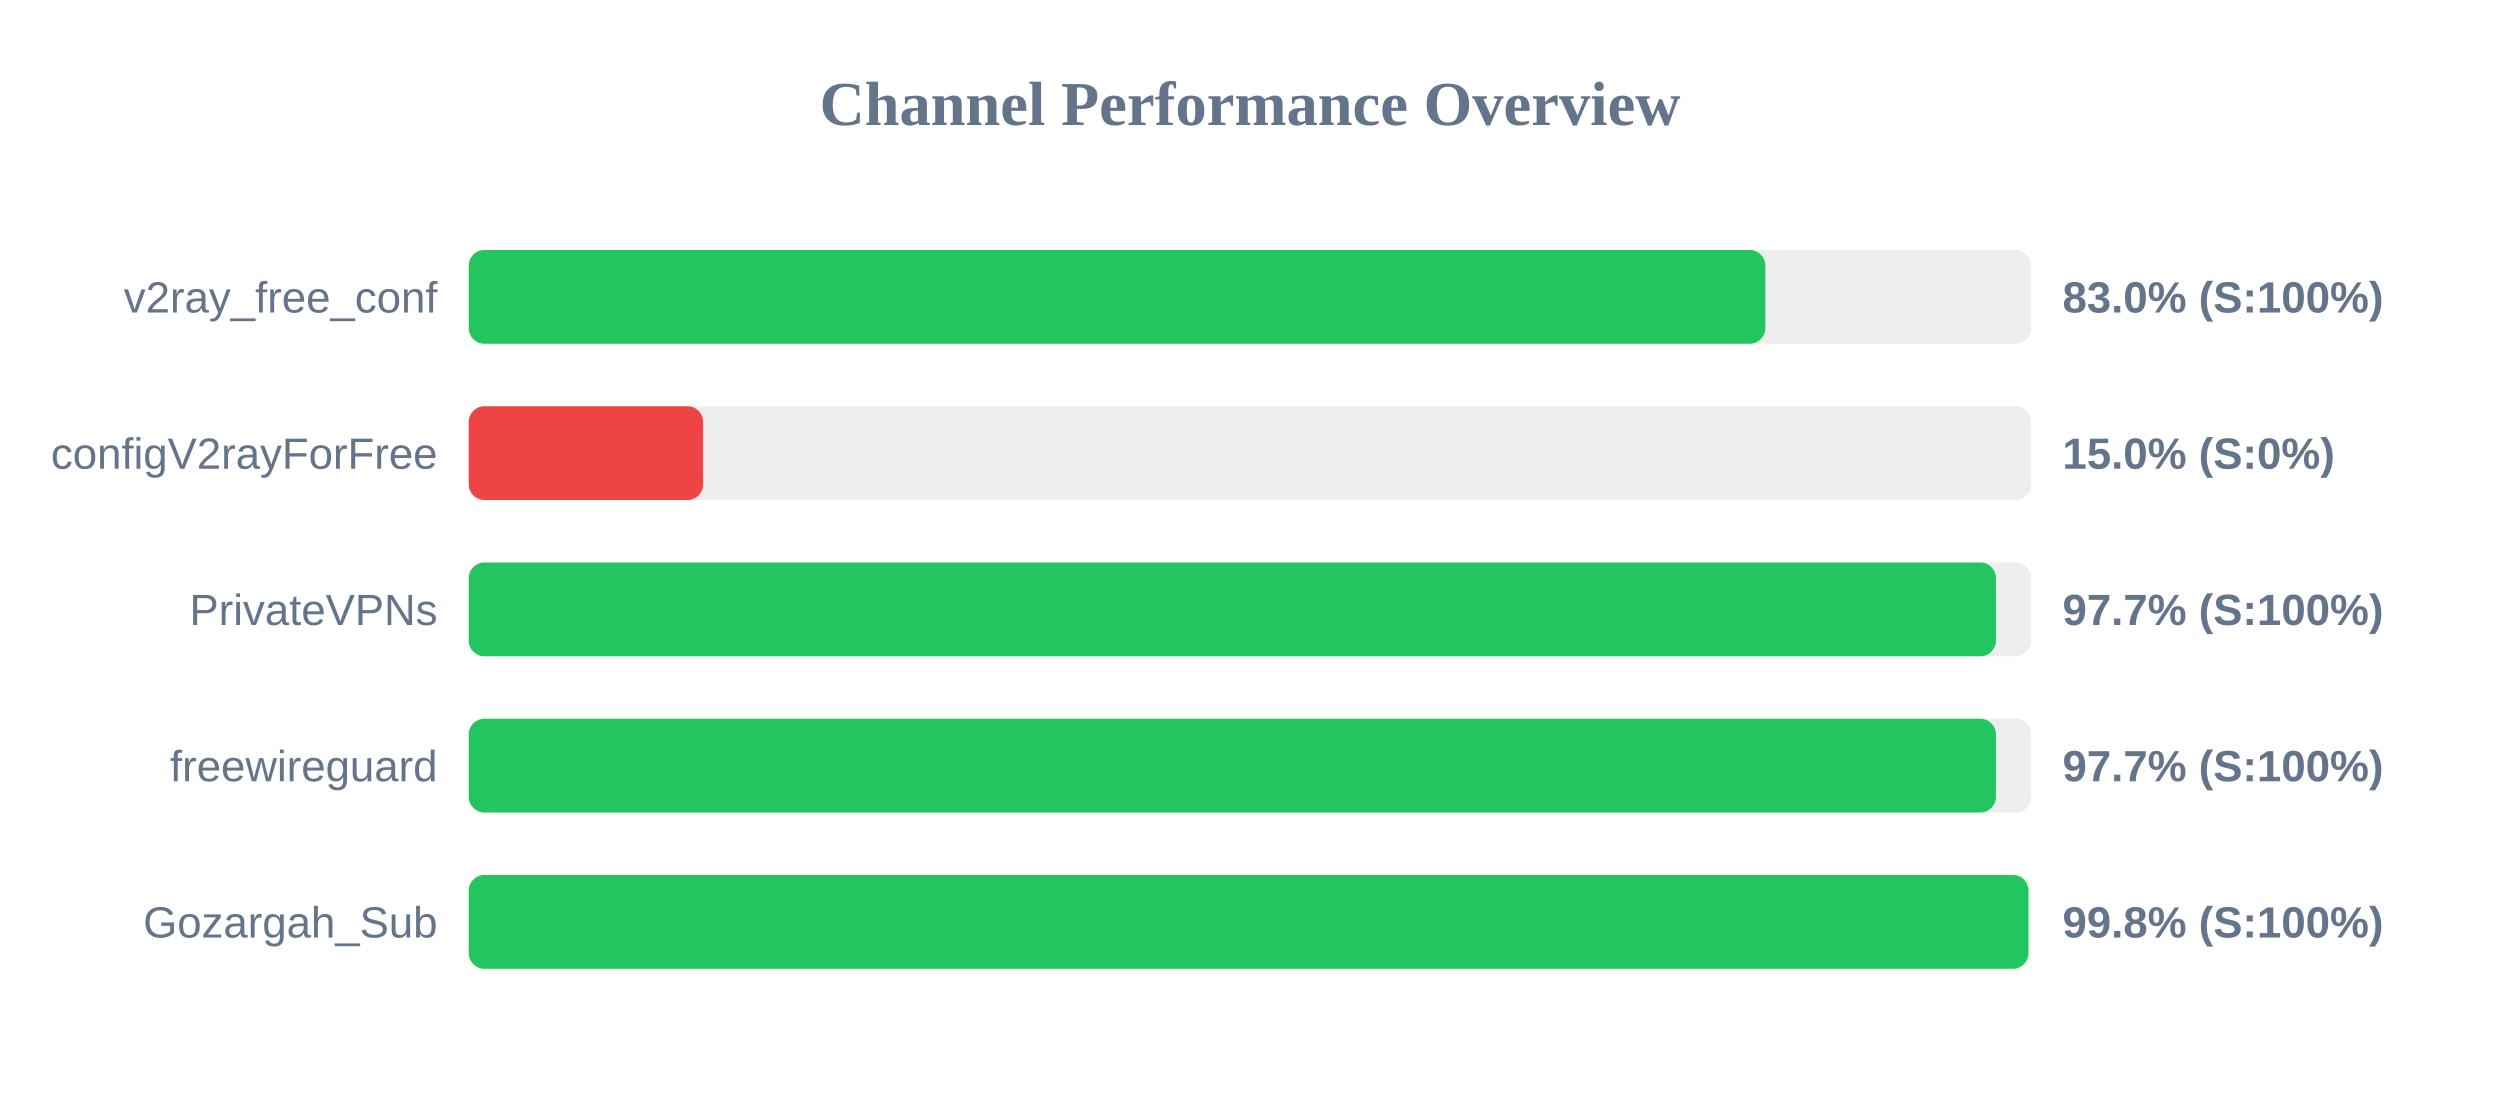
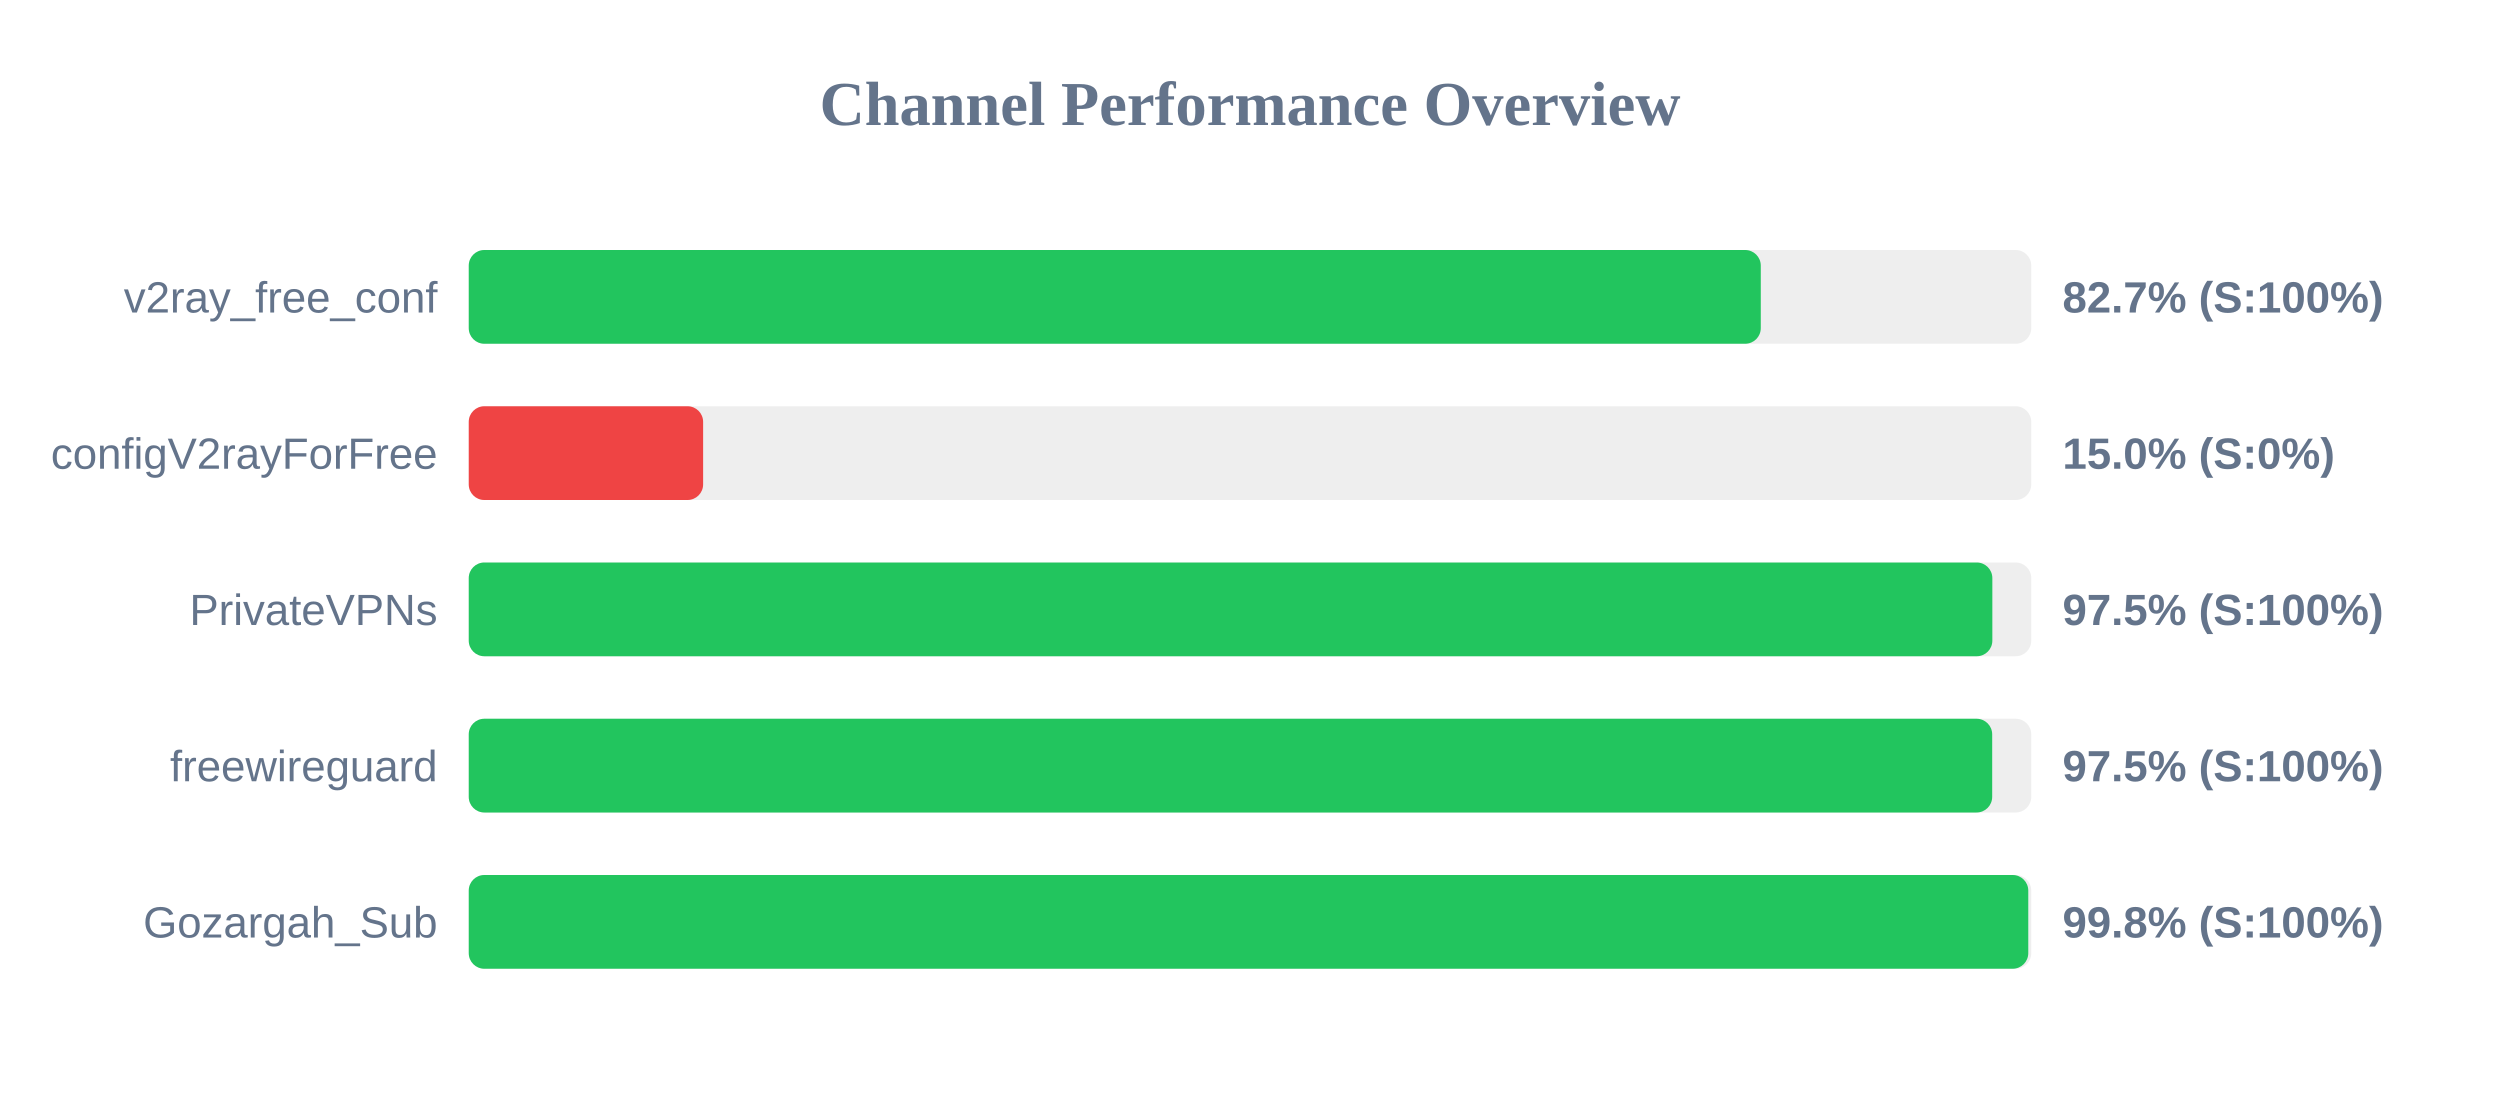
<svg xmlns="http://www.w3.org/2000/svg" width="800" height="350" version="1.1">
  <style>
        .row { font: 14px Arial; fill: #64748b; }
        .score { font: bold 14px Arial; fill: #64748b; }
    </style>
  <text x="400" y="40" text-anchor="middle" font-size="20px" font-weight="bold" fill="#64748b">Channel Performance Overview</text>
  <rect x="150" y="80" width="500" height="30" fill="#eee" rx="5" />
-   <rect x="150" y="80" width="414.9" height="30" fill="#22c55e" rx="5" />
+   <rect x="150" y="80" width="413.45" height="30" fill="#22c55e" rx="5" />
  <text x="140" y="100" text-anchor="end" class="row">v2ray_free_conf</text>
-   <text x="660" y="100" text-anchor="start" class="score">83.0% (S:100%)</text>
+   <text x="660" y="100" text-anchor="start" class="score">82.7% (S:100%)</text>
  <rect x="150" y="130" width="500" height="30" fill="#eee" rx="5" />
  <rect x="150" y="130" width="75.0" height="30" fill="#ef4444" rx="5" />
  <text x="140" y="150" text-anchor="end" class="row">configV2rayForFree</text>
  <text x="660" y="150" text-anchor="start" class="score">15.0% (S:0%)</text>
  <rect x="150" y="180" width="500" height="30" fill="#eee" rx="5" />
-   <rect x="150" y="180" width="488.7" height="30" fill="#22c55e" rx="5" />
+   <rect x="150" y="180" width="487.55" height="30" fill="#22c55e" rx="5" />
  <text x="140" y="200" text-anchor="end" class="row">PrivateVPNs</text>
-   <text x="660" y="200" text-anchor="start" class="score">97.7% (S:100%)</text>
+   <text x="660" y="200" text-anchor="start" class="score">97.5% (S:100%)</text>
  <rect x="150" y="230" width="500" height="30" fill="#eee" rx="5" />
-   <rect x="150" y="230" width="488.7" height="30" fill="#22c55e" rx="5" />
+   <rect x="150" y="230" width="487.5" height="30" fill="#22c55e" rx="5" />
  <text x="140" y="250" text-anchor="end" class="row">freewireguard</text>
-   <text x="660" y="250" text-anchor="start" class="score">97.7% (S:100%)</text>
+   <text x="660" y="250" text-anchor="start" class="score">97.5% (S:100%)</text>
  <rect x="150" y="280" width="500" height="30" fill="#eee" rx="5" />
-   <rect x="150" y="280" width="499.1" height="30" fill="#22c55e" rx="5" />
+   <rect x="150" y="280" width="499.05" height="30" fill="#22c55e" rx="5" />
  <text x="140" y="300" text-anchor="end" class="row">Gozargah_Sub</text>
  <text x="660" y="300" text-anchor="start" class="score">99.8% (S:100%)</text>
</svg>
